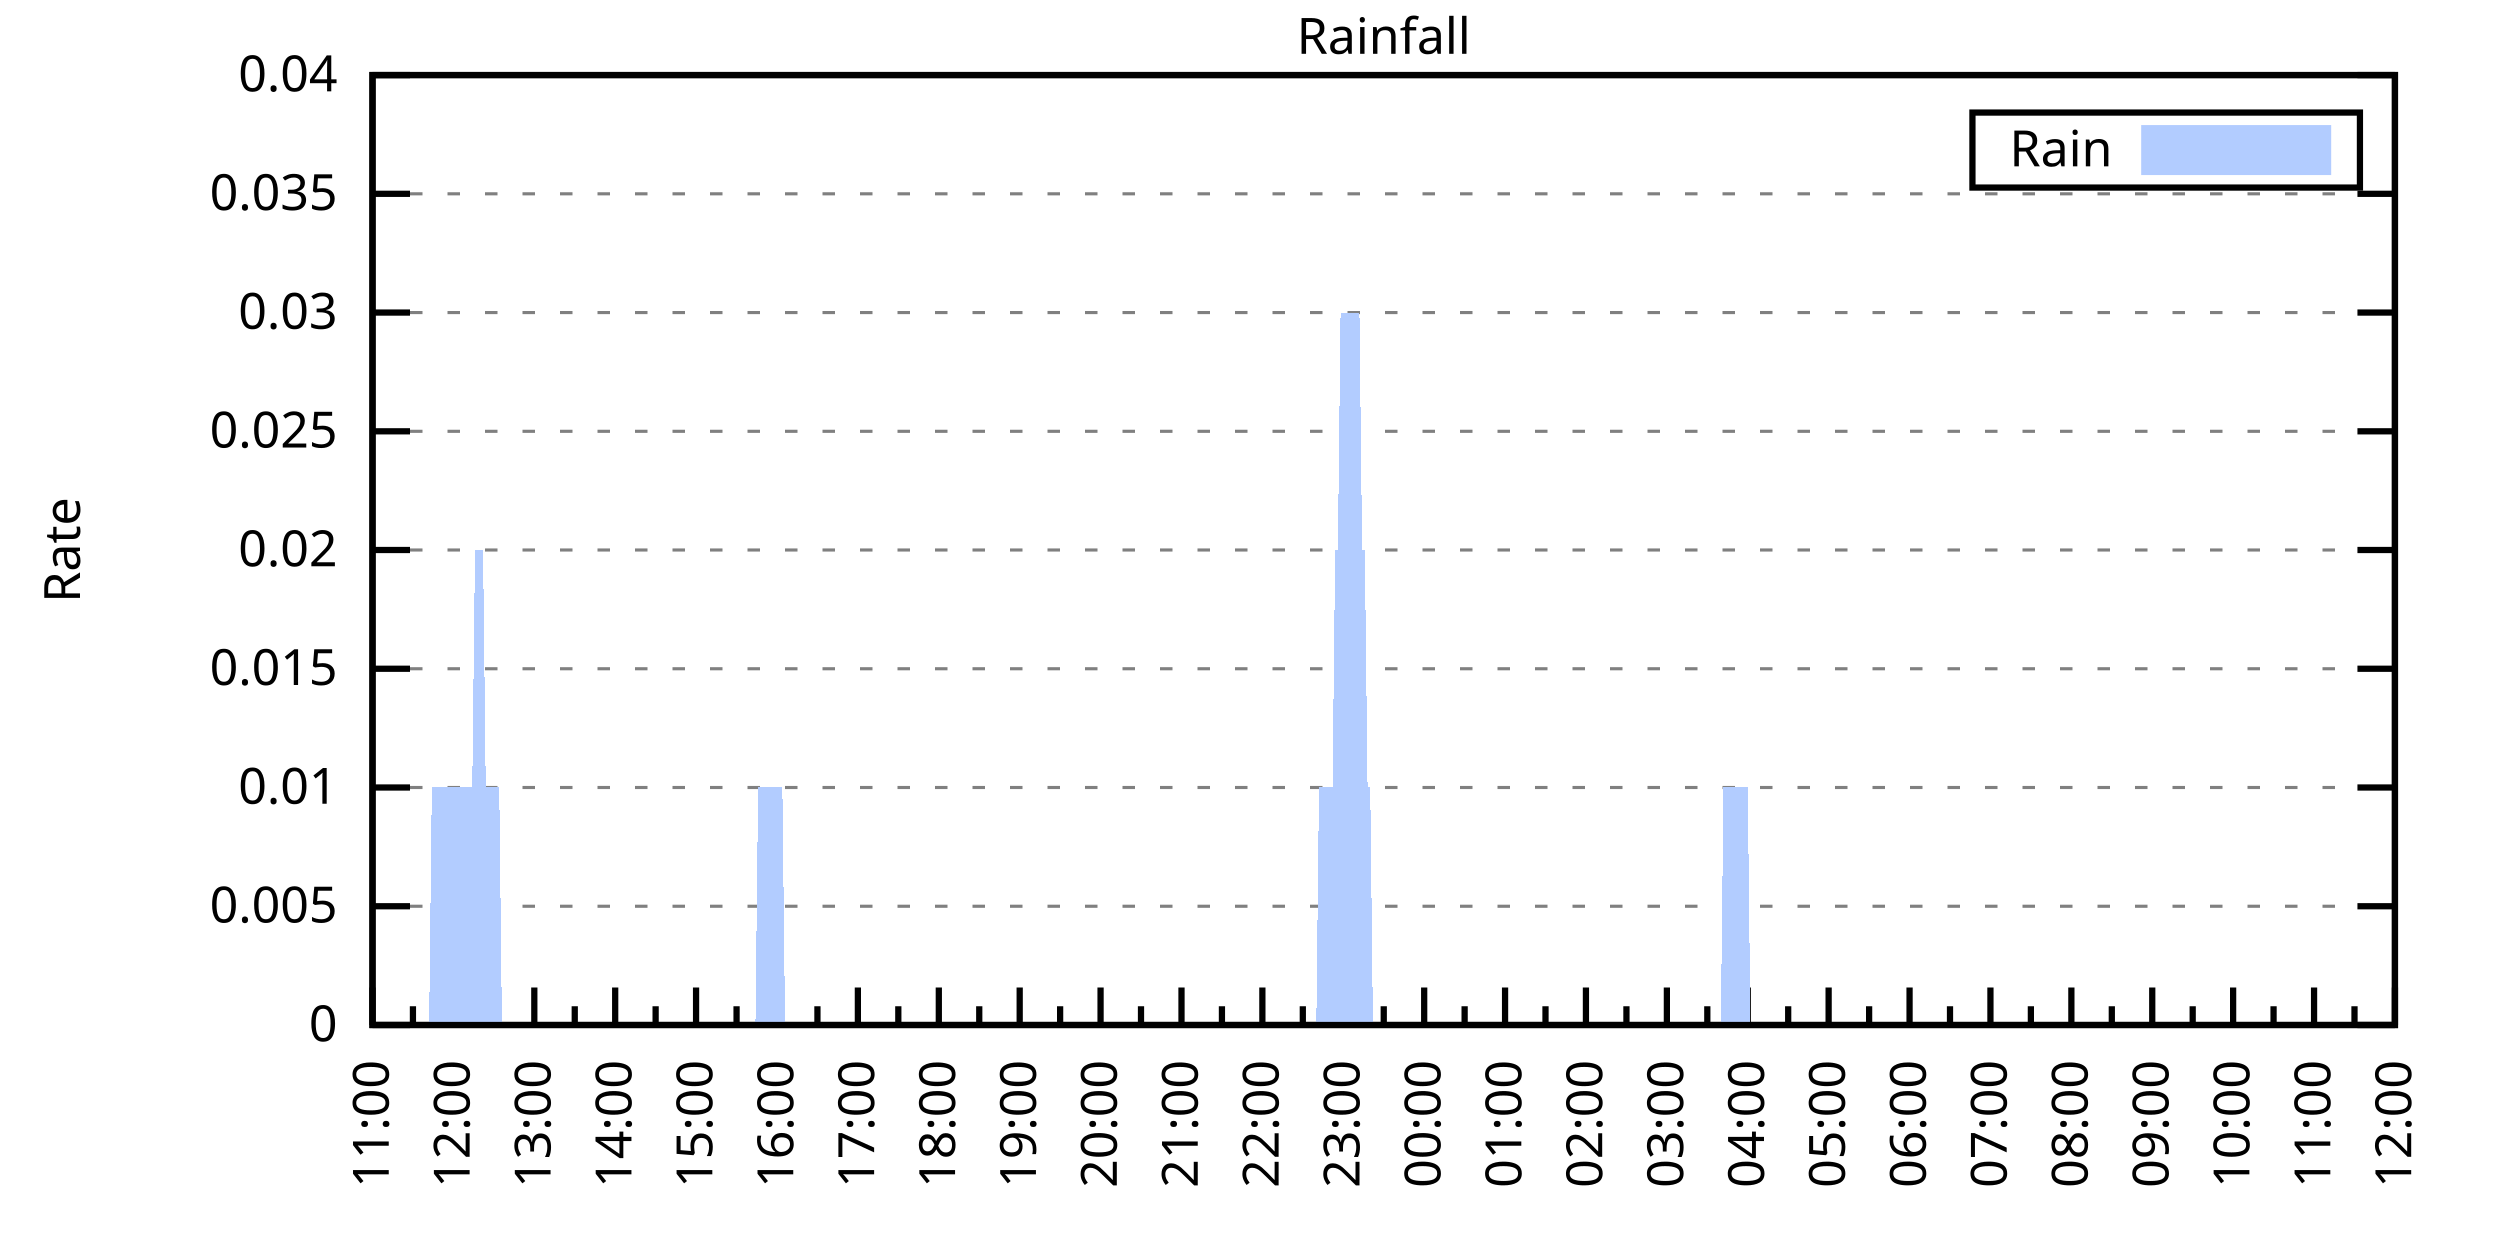
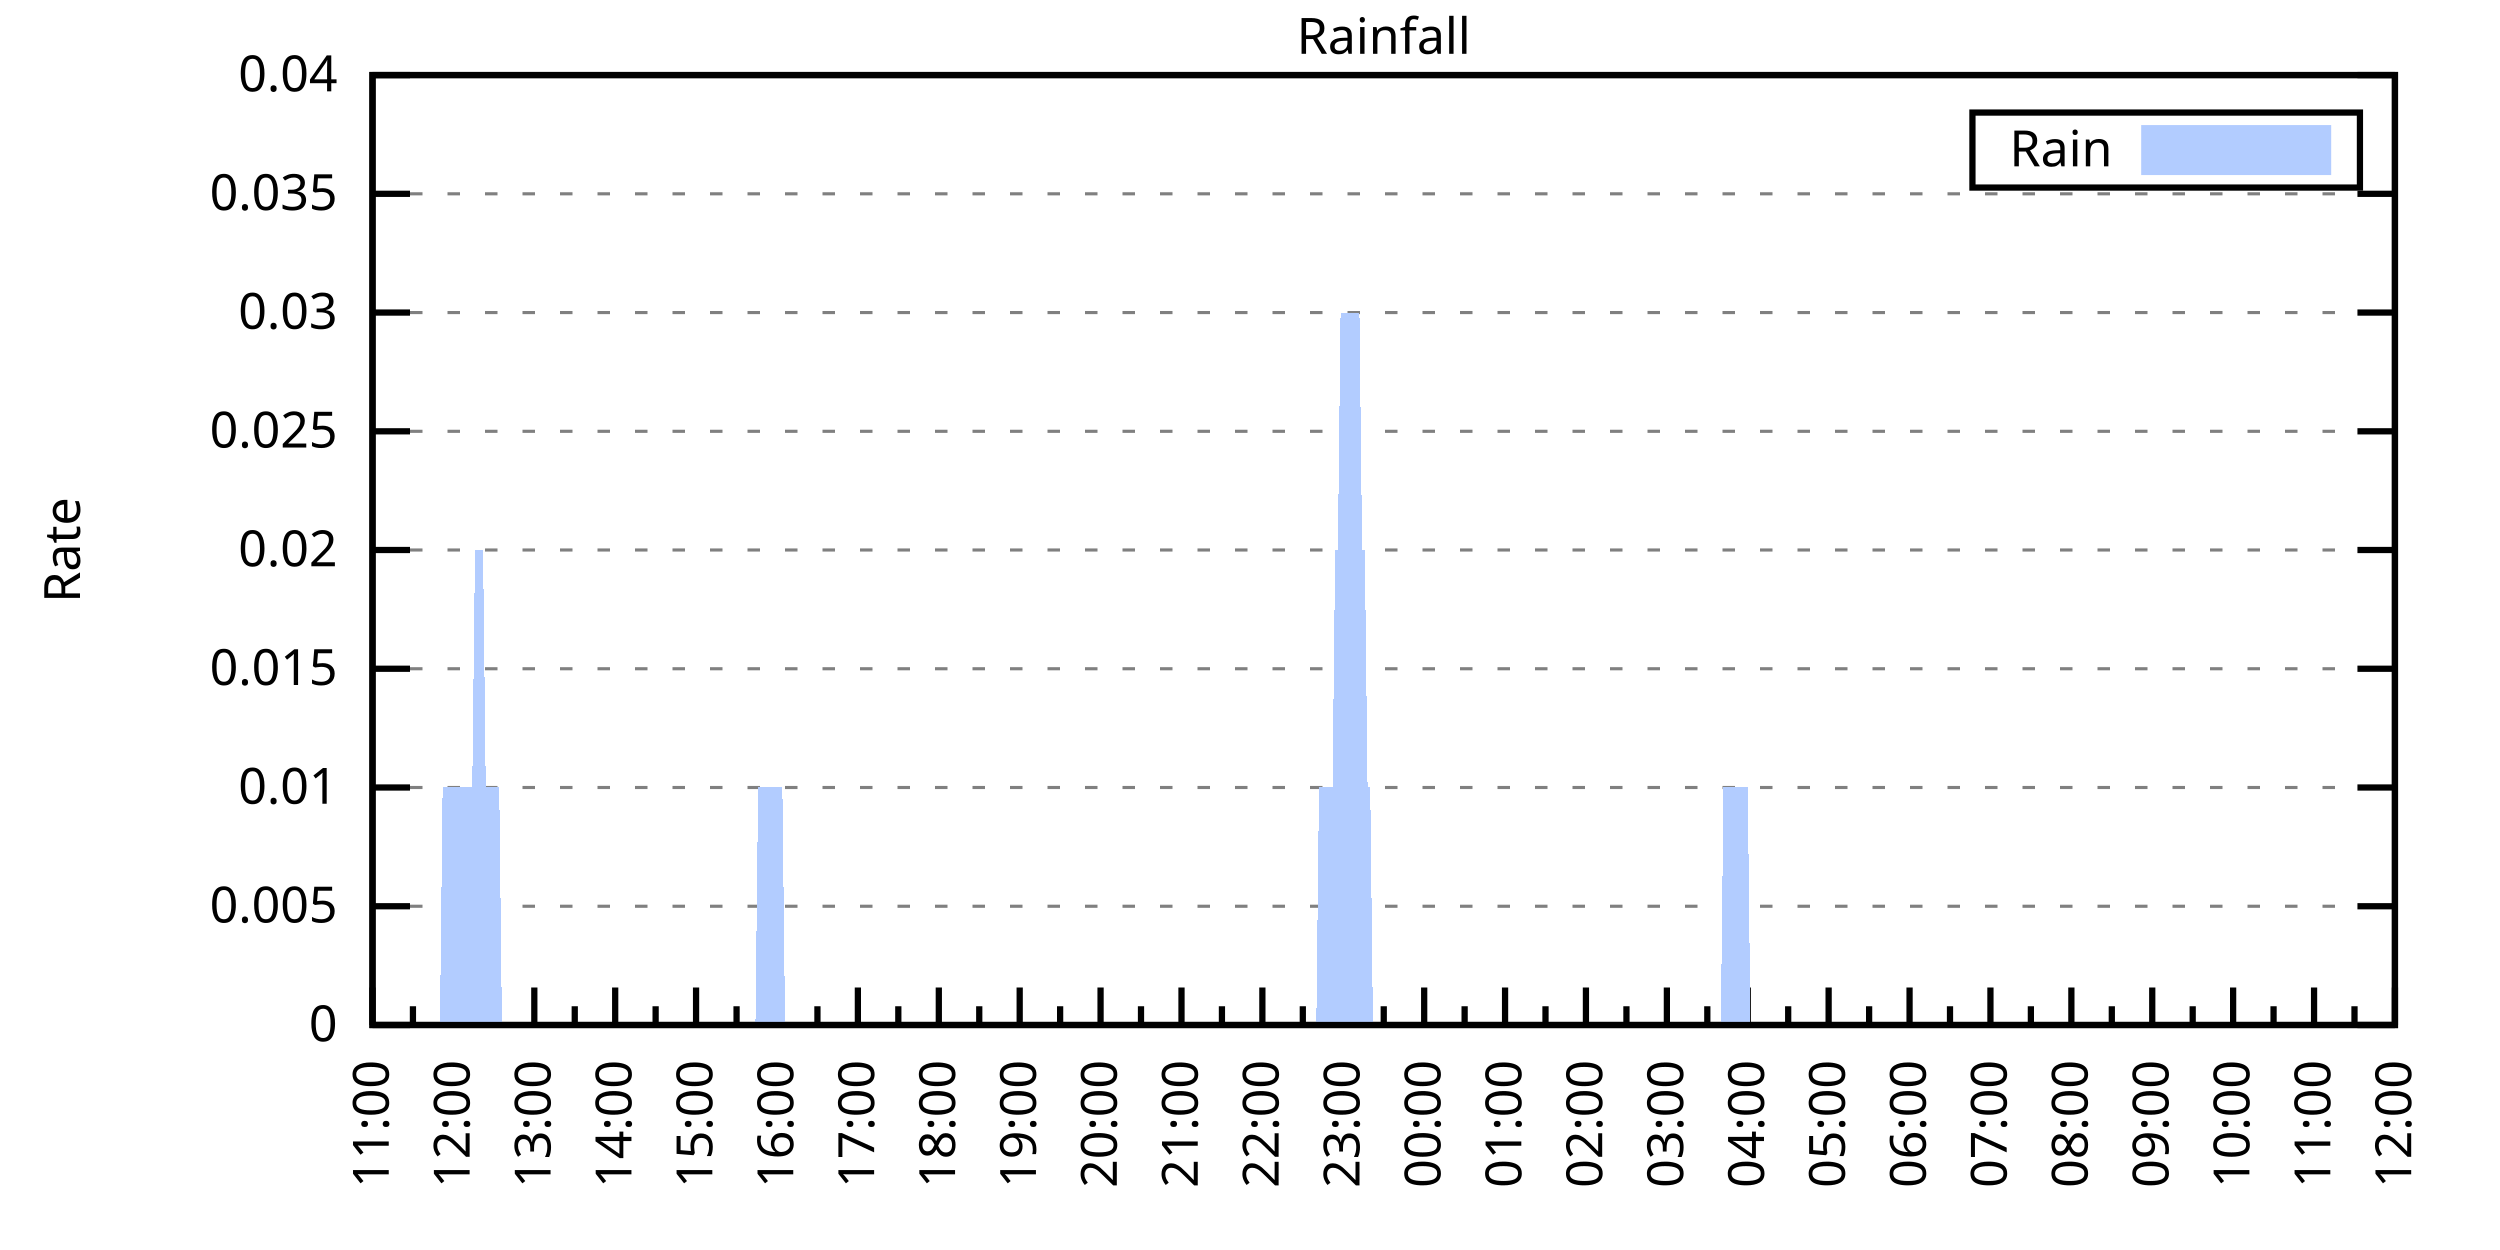
<svg xmlns="http://www.w3.org/2000/svg" xmlns:xlink="http://www.w3.org/1999/xlink" width="400" height="200" viewBox="0 0 400 200">
  <g id="gnuplot_canvas">
    <rect x="0" y="0" width="400" height="200" fill="none" />
    <defs>
      <circle id="gpDot" r="0.5" stroke-width="0.5" stroke="currentColor" />
      <path id="gpPt0" stroke-width="0.333" stroke="currentColor" d="M-1,0 h2 M0,-1 v2" />
      <path id="gpPt1" stroke-width="0.333" stroke="currentColor" d="M-1,-1 L1,1 M1,-1 L-1,1" />
      <path id="gpPt2" stroke-width="0.333" stroke="currentColor" d="M-1,0 L1,0 M0,-1 L0,1 M-1,-1 L1,1 M-1,1 L1,-1" />
      <rect id="gpPt3" stroke-width="0.333" stroke="currentColor" x="-1" y="-1" width="2" height="2" />
      <rect id="gpPt4" stroke-width="0.333" stroke="currentColor" fill="currentColor" x="-1" y="-1" width="2" height="2" />
      <circle id="gpPt5" stroke-width="0.333" stroke="currentColor" cx="0" cy="0" r="1" />
      <use xlink:href="#gpPt5" id="gpPt6" fill="currentColor" stroke="none" />
      <path id="gpPt7" stroke-width="0.333" stroke="currentColor" d="M0,-1.33 L-1.33,0.67 L1.33,0.67 z" />
      <use xlink:href="#gpPt7" id="gpPt8" fill="currentColor" stroke="none" />
      <use xlink:href="#gpPt7" id="gpPt9" stroke="currentColor" transform="rotate(180)" />
      <use xlink:href="#gpPt9" id="gpPt10" fill="currentColor" stroke="none" />
      <use xlink:href="#gpPt3" id="gpPt11" stroke="currentColor" transform="rotate(45)" />
      <use xlink:href="#gpPt11" id="gpPt12" fill="currentColor" stroke="none" />
      <path id="gpPt13" stroke-width="0.333" stroke="currentColor" d="M0,1.330 L1.265,0.411 L0.782,-1.067 L-0.782,-1.076 L-1.265,0.411 z" />
      <use xlink:href="#gpPt13" id="gpPt14" fill="currentColor" stroke="none" />
      <filter id="textbox" filterUnits="objectBoundingBox" x="0" y="0" height="1" width="1">
        <feFlood flood-color="white" flood-opacity="1" result="bgnd" />
        <feComposite in="SourceGraphic" in2="bgnd" operator="atop" />
      </filter>
      <filter id="greybox" filterUnits="objectBoundingBox" x="0" y="0" height="1" width="1">
        <feFlood flood-color="lightgrey" flood-opacity="1" result="grey" />
        <feComposite in="SourceGraphic" in2="grey" operator="atop" />
      </filter>
    </defs>
    <g fill="none" color="white" stroke="currentColor" stroke-width="1.00" stroke-linecap="butt" stroke-linejoin="miter">
</g>
    <g fill="none" color="black" stroke="currentColor" stroke-width="1.00" stroke-linecap="butt" stroke-linejoin="miter">
      <g stroke="none" shape-rendering="crispEdges">
        <polygon fill="rgb(255, 255, 255)" points="59.60,164.00 383.18,164.00 383.18,12.02 59.60,12.02 " />
      </g>
    </g>
    <g fill="none" color="black" stroke="currentColor" stroke-width="1.00" stroke-linecap="butt" stroke-linejoin="miter">
</g>
    <g fill="none" color="black" stroke="black" stroke-width="0.50" stroke-linecap="butt" stroke-linejoin="miter">
</g>
    <g fill="none" color="gray" stroke="currentColor" stroke-width="0.50" stroke-linecap="butt" stroke-linejoin="miter">
      <path stroke="gray" stroke-dasharray="2,4" class="gridline" d="M59.60,164.00 L383.19,164.00  " />
    </g>
    <g fill="none" color="gray" stroke="gray" stroke-width="1.00" stroke-linecap="butt" stroke-linejoin="miter">
</g>
    <g fill="none" color="black" stroke="currentColor" stroke-width="1.00" stroke-linecap="butt" stroke-linejoin="miter">
      <path stroke="black" d="M59.60,164.00 L65.60,164.00 M383.19,164.00 L377.19,164.00  " />
      <g transform="translate(54.00,166.60)" stroke="none" fill="black" font-family="Sans" font-size="8.00" text-anchor="end">
        <text>
          <tspan font-family="Sans"> 0</tspan>
        </text>
      </g>
    </g>
    <g fill="none" color="black" stroke="currentColor" stroke-width="1.00" stroke-linecap="butt" stroke-linejoin="miter">
</g>
    <g fill="none" color="black" stroke="black" stroke-width="0.50" stroke-linecap="butt" stroke-linejoin="miter">
</g>
    <g fill="none" color="gray" stroke="currentColor" stroke-width="0.50" stroke-linecap="butt" stroke-linejoin="miter">
      <path stroke="gray" stroke-dasharray="2,4" class="gridline" d="M59.60,145.00 L383.19,145.00  " />
    </g>
    <g fill="none" color="gray" stroke="gray" stroke-width="1.00" stroke-linecap="butt" stroke-linejoin="miter">
</g>
    <g fill="none" color="black" stroke="currentColor" stroke-width="1.00" stroke-linecap="butt" stroke-linejoin="miter">
      <path stroke="black" d="M59.60,145.00 L65.60,145.00 M383.19,145.00 L377.19,145.00  " />
      <g transform="translate(54.00,147.60)" stroke="none" fill="black" font-family="Sans" font-size="8.00" text-anchor="end">
        <text>
          <tspan font-family="Sans"> 0.005</tspan>
        </text>
      </g>
    </g>
    <g fill="none" color="black" stroke="currentColor" stroke-width="1.00" stroke-linecap="butt" stroke-linejoin="miter">
</g>
    <g fill="none" color="black" stroke="black" stroke-width="0.50" stroke-linecap="butt" stroke-linejoin="miter">
</g>
    <g fill="none" color="gray" stroke="currentColor" stroke-width="0.50" stroke-linecap="butt" stroke-linejoin="miter">
      <path stroke="gray" stroke-dasharray="2,4" class="gridline" d="M59.60,126.00 L383.19,126.00  " />
    </g>
    <g fill="none" color="gray" stroke="gray" stroke-width="1.00" stroke-linecap="butt" stroke-linejoin="miter">
</g>
    <g fill="none" color="black" stroke="currentColor" stroke-width="1.00" stroke-linecap="butt" stroke-linejoin="miter">
      <path stroke="black" d="M59.60,126.00 L65.60,126.00 M383.19,126.00 L377.19,126.00  " />
      <g transform="translate(54.00,128.60)" stroke="none" fill="black" font-family="Sans" font-size="8.00" text-anchor="end">
        <text>
          <tspan font-family="Sans"> 0.01</tspan>
        </text>
      </g>
    </g>
    <g fill="none" color="black" stroke="currentColor" stroke-width="1.00" stroke-linecap="butt" stroke-linejoin="miter">
</g>
    <g fill="none" color="black" stroke="black" stroke-width="0.50" stroke-linecap="butt" stroke-linejoin="miter">
</g>
    <g fill="none" color="gray" stroke="currentColor" stroke-width="0.50" stroke-linecap="butt" stroke-linejoin="miter">
      <path stroke="gray" stroke-dasharray="2,4" class="gridline" d="M59.60,107.00 L383.19,107.00  " />
    </g>
    <g fill="none" color="gray" stroke="gray" stroke-width="1.00" stroke-linecap="butt" stroke-linejoin="miter">
</g>
    <g fill="none" color="black" stroke="currentColor" stroke-width="1.00" stroke-linecap="butt" stroke-linejoin="miter">
      <path stroke="black" d="M59.60,107.00 L65.60,107.00 M383.19,107.00 L377.19,107.00  " />
      <g transform="translate(54.00,109.60)" stroke="none" fill="black" font-family="Sans" font-size="8.00" text-anchor="end">
        <text>
          <tspan font-family="Sans"> 0.015</tspan>
        </text>
      </g>
    </g>
    <g fill="none" color="black" stroke="currentColor" stroke-width="1.00" stroke-linecap="butt" stroke-linejoin="miter">
</g>
    <g fill="none" color="black" stroke="black" stroke-width="0.50" stroke-linecap="butt" stroke-linejoin="miter">
</g>
    <g fill="none" color="gray" stroke="currentColor" stroke-width="0.50" stroke-linecap="butt" stroke-linejoin="miter">
      <path stroke="gray" stroke-dasharray="2,4" class="gridline" d="M59.60,88.00 L383.19,88.00  " />
    </g>
    <g fill="none" color="gray" stroke="gray" stroke-width="1.00" stroke-linecap="butt" stroke-linejoin="miter">
</g>
    <g fill="none" color="black" stroke="currentColor" stroke-width="1.00" stroke-linecap="butt" stroke-linejoin="miter">
      <path stroke="black" d="M59.60,88.00 L65.60,88.00 M383.19,88.00 L377.19,88.00  " />
      <g transform="translate(54.00,90.60)" stroke="none" fill="black" font-family="Sans" font-size="8.00" text-anchor="end">
        <text>
          <tspan font-family="Sans"> 0.02</tspan>
        </text>
      </g>
    </g>
    <g fill="none" color="black" stroke="currentColor" stroke-width="1.00" stroke-linecap="butt" stroke-linejoin="miter">
</g>
    <g fill="none" color="black" stroke="black" stroke-width="0.50" stroke-linecap="butt" stroke-linejoin="miter">
</g>
    <g fill="none" color="gray" stroke="currentColor" stroke-width="0.50" stroke-linecap="butt" stroke-linejoin="miter">
      <path stroke="gray" stroke-dasharray="2,4" class="gridline" d="M59.60,69.01 L383.19,69.01  " />
    </g>
    <g fill="none" color="gray" stroke="gray" stroke-width="1.00" stroke-linecap="butt" stroke-linejoin="miter">
</g>
    <g fill="none" color="black" stroke="currentColor" stroke-width="1.00" stroke-linecap="butt" stroke-linejoin="miter">
      <path stroke="black" d="M59.60,69.01 L65.60,69.01 M383.19,69.01 L377.19,69.01  " />
      <g transform="translate(54.00,71.61)" stroke="none" fill="black" font-family="Sans" font-size="8.00" text-anchor="end">
        <text>
          <tspan font-family="Sans"> 0.025</tspan>
        </text>
      </g>
    </g>
    <g fill="none" color="black" stroke="currentColor" stroke-width="1.00" stroke-linecap="butt" stroke-linejoin="miter">
</g>
    <g fill="none" color="black" stroke="black" stroke-width="0.50" stroke-linecap="butt" stroke-linejoin="miter">
</g>
    <g fill="none" color="gray" stroke="currentColor" stroke-width="0.50" stroke-linecap="butt" stroke-linejoin="miter">
      <path stroke="gray" stroke-dasharray="2,4" class="gridline" d="M59.60,50.01 L383.19,50.01  " />
    </g>
    <g fill="none" color="gray" stroke="gray" stroke-width="1.00" stroke-linecap="butt" stroke-linejoin="miter">
</g>
    <g fill="none" color="black" stroke="currentColor" stroke-width="1.00" stroke-linecap="butt" stroke-linejoin="miter">
      <path stroke="black" d="M59.60,50.01 L65.60,50.01 M383.19,50.01 L377.19,50.01  " />
      <g transform="translate(54.00,52.61)" stroke="none" fill="black" font-family="Sans" font-size="8.00" text-anchor="end">
        <text>
          <tspan font-family="Sans"> 0.03</tspan>
        </text>
      </g>
    </g>
    <g fill="none" color="black" stroke="currentColor" stroke-width="1.00" stroke-linecap="butt" stroke-linejoin="miter">
</g>
    <g fill="none" color="black" stroke="black" stroke-width="0.50" stroke-linecap="butt" stroke-linejoin="miter">
</g>
    <g fill="none" color="gray" stroke="currentColor" stroke-width="0.50" stroke-linecap="butt" stroke-linejoin="miter">
      <path stroke="gray" stroke-dasharray="2,4" class="gridline" d="M59.60,31.01 L383.19,31.01  " />
    </g>
    <g fill="none" color="gray" stroke="gray" stroke-width="1.00" stroke-linecap="butt" stroke-linejoin="miter">
</g>
    <g fill="none" color="black" stroke="currentColor" stroke-width="1.00" stroke-linecap="butt" stroke-linejoin="miter">
      <path stroke="black" d="M59.60,31.01 L65.60,31.01 M383.19,31.01 L377.19,31.01  " />
      <g transform="translate(54.00,33.61)" stroke="none" fill="black" font-family="Sans" font-size="8.00" text-anchor="end">
        <text>
          <tspan font-family="Sans"> 0.035</tspan>
        </text>
      </g>
    </g>
    <g fill="none" color="black" stroke="currentColor" stroke-width="1.00" stroke-linecap="butt" stroke-linejoin="miter">
</g>
    <g fill="none" color="black" stroke="black" stroke-width="0.50" stroke-linecap="butt" stroke-linejoin="miter">
</g>
    <g fill="none" color="gray" stroke="currentColor" stroke-width="0.50" stroke-linecap="butt" stroke-linejoin="miter">
      <path stroke="gray" stroke-dasharray="2,4" class="gridline" d="M59.60,12.01 L383.19,12.01  " />
    </g>
    <g fill="none" color="gray" stroke="gray" stroke-width="1.00" stroke-linecap="butt" stroke-linejoin="miter">
</g>
    <g fill="none" color="black" stroke="currentColor" stroke-width="1.00" stroke-linecap="butt" stroke-linejoin="miter">
      <path stroke="black" d="M59.60,12.01 L65.60,12.01 M383.19,12.01 L377.19,12.01  " />
      <g transform="translate(54.00,14.61)" stroke="none" fill="black" font-family="Sans" font-size="8.00" text-anchor="end">
        <text>
          <tspan font-family="Sans"> 0.04</tspan>
        </text>
      </g>
    </g>
    <g fill="none" color="black" stroke="currentColor" stroke-width="1.00" stroke-linecap="butt" stroke-linejoin="miter">
      <path stroke="black" d="M59.60,164.00 L59.60,158.00  " />
      <g transform="translate(62.20,169.60) rotate(270)" stroke="none" fill="black" font-family="Sans" font-size="8.00" text-anchor="end">
        <text>
          <tspan font-family="Sans">11:00</tspan>
        </text>
      </g>
    </g>
    <g fill="none" color="black" stroke="currentColor" stroke-width="1.00" stroke-linecap="butt" stroke-linejoin="miter">
      <path stroke="black" d="M66.07,164.00 L66.07,161.00 M72.54,164.00 L72.54,158.00  " />
      <g transform="translate(75.14,169.60) rotate(270)" stroke="none" fill="black" font-family="Sans" font-size="8.00" text-anchor="end">
        <text>
          <tspan font-family="Sans">12:00</tspan>
        </text>
      </g>
    </g>
    <g fill="none" color="black" stroke="currentColor" stroke-width="1.00" stroke-linecap="butt" stroke-linejoin="miter">
      <path stroke="black" d="M79.02,164.00 L79.02,161.00 M85.49,164.00 L85.49,158.00  " />
      <g transform="translate(88.09,169.60) rotate(270)" stroke="none" fill="black" font-family="Sans" font-size="8.00" text-anchor="end">
        <text>
          <tspan font-family="Sans">13:00</tspan>
        </text>
      </g>
    </g>
    <g fill="none" color="black" stroke="currentColor" stroke-width="1.00" stroke-linecap="butt" stroke-linejoin="miter">
      <path stroke="black" d="M91.96,164.00 L91.96,161.00 M98.43,164.00 L98.43,158.00  " />
      <g transform="translate(101.03,169.60) rotate(270)" stroke="none" fill="black" font-family="Sans" font-size="8.00" text-anchor="end">
        <text>
          <tspan font-family="Sans">14:00</tspan>
        </text>
      </g>
    </g>
    <g fill="none" color="black" stroke="currentColor" stroke-width="1.00" stroke-linecap="butt" stroke-linejoin="miter">
      <path stroke="black" d="M104.90,164.00 L104.90,161.00 M111.37,164.00 L111.37,158.00  " />
      <g transform="translate(113.97,169.60) rotate(270)" stroke="none" fill="black" font-family="Sans" font-size="8.00" text-anchor="end">
        <text>
          <tspan font-family="Sans">15:00</tspan>
        </text>
      </g>
    </g>
    <g fill="none" color="black" stroke="currentColor" stroke-width="1.00" stroke-linecap="butt" stroke-linejoin="miter">
      <path stroke="black" d="M117.85,164.00 L117.85,161.00 M124.32,164.00 L124.32,158.00  " />
      <g transform="translate(126.92,169.60) rotate(270)" stroke="none" fill="black" font-family="Sans" font-size="8.00" text-anchor="end">
        <text>
          <tspan font-family="Sans">16:00</tspan>
        </text>
      </g>
    </g>
    <g fill="none" color="black" stroke="currentColor" stroke-width="1.00" stroke-linecap="butt" stroke-linejoin="miter">
      <path stroke="black" d="M130.79,164.00 L130.79,161.00 M137.26,164.00 L137.26,158.00  " />
      <g transform="translate(139.86,169.60) rotate(270)" stroke="none" fill="black" font-family="Sans" font-size="8.00" text-anchor="end">
        <text>
          <tspan font-family="Sans">17:00</tspan>
        </text>
      </g>
    </g>
    <g fill="none" color="black" stroke="currentColor" stroke-width="1.00" stroke-linecap="butt" stroke-linejoin="miter">
      <path stroke="black" d="M143.73,164.00 L143.73,161.00 M150.21,164.00 L150.21,158.00  " />
      <g transform="translate(152.81,169.60) rotate(270)" stroke="none" fill="black" font-family="Sans" font-size="8.00" text-anchor="end">
        <text>
          <tspan font-family="Sans">18:00</tspan>
        </text>
      </g>
    </g>
    <g fill="none" color="black" stroke="currentColor" stroke-width="1.00" stroke-linecap="butt" stroke-linejoin="miter">
      <path stroke="black" d="M156.68,164.00 L156.68,161.00 M163.15,164.00 L163.15,158.00  " />
      <g transform="translate(165.75,169.60) rotate(270)" stroke="none" fill="black" font-family="Sans" font-size="8.00" text-anchor="end">
        <text>
          <tspan font-family="Sans">19:00</tspan>
        </text>
      </g>
    </g>
    <g fill="none" color="black" stroke="currentColor" stroke-width="1.00" stroke-linecap="butt" stroke-linejoin="miter">
      <path stroke="black" d="M169.62,164.00 L169.62,161.00 M176.09,164.00 L176.09,158.00  " />
      <g transform="translate(178.69,169.60) rotate(270)" stroke="none" fill="black" font-family="Sans" font-size="8.00" text-anchor="end">
        <text>
          <tspan font-family="Sans">20:00</tspan>
        </text>
      </g>
    </g>
    <g fill="none" color="black" stroke="currentColor" stroke-width="1.00" stroke-linecap="butt" stroke-linejoin="miter">
      <path stroke="black" d="M182.56,164.00 L182.56,161.00 M189.04,164.00 L189.04,158.00  " />
      <g transform="translate(191.64,169.60) rotate(270)" stroke="none" fill="black" font-family="Sans" font-size="8.00" text-anchor="end">
        <text>
          <tspan font-family="Sans">21:00</tspan>
        </text>
      </g>
    </g>
    <g fill="none" color="black" stroke="currentColor" stroke-width="1.00" stroke-linecap="butt" stroke-linejoin="miter">
      <path stroke="black" d="M195.51,164.00 L195.51,161.00 M201.98,164.00 L201.98,158.00  " />
      <g transform="translate(204.58,169.60) rotate(270)" stroke="none" fill="black" font-family="Sans" font-size="8.00" text-anchor="end">
        <text>
          <tspan font-family="Sans">22:00</tspan>
        </text>
      </g>
    </g>
    <g fill="none" color="black" stroke="currentColor" stroke-width="1.00" stroke-linecap="butt" stroke-linejoin="miter">
      <path stroke="black" d="M208.45,164.00 L208.45,161.00 M214.92,164.00 L214.92,158.00  " />
      <g transform="translate(217.52,169.60) rotate(270)" stroke="none" fill="black" font-family="Sans" font-size="8.00" text-anchor="end">
        <text>
          <tspan font-family="Sans">23:00</tspan>
        </text>
      </g>
    </g>
    <g fill="none" color="black" stroke="currentColor" stroke-width="1.00" stroke-linecap="butt" stroke-linejoin="miter">
      <path stroke="black" d="M221.40,164.00 L221.40,161.00 M227.87,164.00 L227.87,158.00  " />
      <g transform="translate(230.47,169.60) rotate(270)" stroke="none" fill="black" font-family="Sans" font-size="8.00" text-anchor="end">
        <text>
          <tspan font-family="Sans">00:00</tspan>
        </text>
      </g>
    </g>
    <g fill="none" color="black" stroke="currentColor" stroke-width="1.00" stroke-linecap="butt" stroke-linejoin="miter">
      <path stroke="black" d="M234.34,164.00 L234.34,161.00 M240.81,164.00 L240.81,158.00  " />
      <g transform="translate(243.41,169.60) rotate(270)" stroke="none" fill="black" font-family="Sans" font-size="8.00" text-anchor="end">
        <text>
          <tspan font-family="Sans">01:00</tspan>
        </text>
      </g>
    </g>
    <g fill="none" color="black" stroke="currentColor" stroke-width="1.00" stroke-linecap="butt" stroke-linejoin="miter">
      <path stroke="black" d="M247.28,164.00 L247.28,161.00 M253.75,164.00 L253.75,158.00  " />
      <g transform="translate(256.35,169.60) rotate(270)" stroke="none" fill="black" font-family="Sans" font-size="8.00" text-anchor="end">
        <text>
          <tspan font-family="Sans">02:00</tspan>
        </text>
      </g>
    </g>
    <g fill="none" color="black" stroke="currentColor" stroke-width="1.00" stroke-linecap="butt" stroke-linejoin="miter">
      <path stroke="black" d="M260.23,164.00 L260.23,161.00 M266.70,164.00 L266.70,158.00  " />
      <g transform="translate(269.30,169.60) rotate(270)" stroke="none" fill="black" font-family="Sans" font-size="8.00" text-anchor="end">
        <text>
          <tspan font-family="Sans">03:00</tspan>
        </text>
      </g>
    </g>
    <g fill="none" color="black" stroke="currentColor" stroke-width="1.00" stroke-linecap="butt" stroke-linejoin="miter">
      <path stroke="black" d="M273.17,164.00 L273.17,161.00 M279.64,164.00 L279.64,158.00  " />
      <g transform="translate(282.24,169.60) rotate(270)" stroke="none" fill="black" font-family="Sans" font-size="8.00" text-anchor="end">
        <text>
          <tspan font-family="Sans">04:00</tspan>
        </text>
      </g>
    </g>
    <g fill="none" color="black" stroke="currentColor" stroke-width="1.00" stroke-linecap="butt" stroke-linejoin="miter">
      <path stroke="black" d="M286.11,164.00 L286.11,161.00 M292.58,164.00 L292.58,158.00  " />
      <g transform="translate(295.18,169.60) rotate(270)" stroke="none" fill="black" font-family="Sans" font-size="8.00" text-anchor="end">
        <text>
          <tspan font-family="Sans">05:00</tspan>
        </text>
      </g>
    </g>
    <g fill="none" color="black" stroke="currentColor" stroke-width="1.00" stroke-linecap="butt" stroke-linejoin="miter">
      <path stroke="black" d="M299.06,164.00 L299.06,161.00 M305.53,164.00 L305.53,158.00  " />
      <g transform="translate(308.13,169.60) rotate(270)" stroke="none" fill="black" font-family="Sans" font-size="8.00" text-anchor="end">
        <text>
          <tspan font-family="Sans">06:00</tspan>
        </text>
      </g>
    </g>
    <g fill="none" color="black" stroke="currentColor" stroke-width="1.00" stroke-linecap="butt" stroke-linejoin="miter">
      <path stroke="black" d="M312.00,164.00 L312.00,161.00 M318.47,164.00 L318.47,158.00  " />
      <g transform="translate(321.07,169.60) rotate(270)" stroke="none" fill="black" font-family="Sans" font-size="8.00" text-anchor="end">
        <text>
          <tspan font-family="Sans">07:00</tspan>
        </text>
      </g>
    </g>
    <g fill="none" color="black" stroke="currentColor" stroke-width="1.00" stroke-linecap="butt" stroke-linejoin="miter">
      <path stroke="black" d="M324.94,164.00 L324.94,161.00 M331.42,164.00 L331.42,158.00  " />
      <g transform="translate(334.02,169.60) rotate(270)" stroke="none" fill="black" font-family="Sans" font-size="8.00" text-anchor="end">
        <text>
          <tspan font-family="Sans">08:00</tspan>
        </text>
      </g>
    </g>
    <g fill="none" color="black" stroke="currentColor" stroke-width="1.00" stroke-linecap="butt" stroke-linejoin="miter">
      <path stroke="black" d="M337.89,164.00 L337.89,161.00 M344.36,164.00 L344.36,158.00  " />
      <g transform="translate(346.96,169.60) rotate(270)" stroke="none" fill="black" font-family="Sans" font-size="8.00" text-anchor="end">
        <text>
          <tspan font-family="Sans">09:00</tspan>
        </text>
      </g>
    </g>
    <g fill="none" color="black" stroke="currentColor" stroke-width="1.00" stroke-linecap="butt" stroke-linejoin="miter">
      <path stroke="black" d="M350.83,164.00 L350.83,161.00 M357.30,164.00 L357.30,158.00  " />
      <g transform="translate(359.90,169.60) rotate(270)" stroke="none" fill="black" font-family="Sans" font-size="8.00" text-anchor="end">
        <text>
          <tspan font-family="Sans">10:00</tspan>
        </text>
      </g>
    </g>
    <g fill="none" color="black" stroke="currentColor" stroke-width="1.00" stroke-linecap="butt" stroke-linejoin="miter">
      <path stroke="black" d="M363.77,164.00 L363.77,161.00 M370.25,164.00 L370.25,158.00  " />
      <g transform="translate(372.85,169.60) rotate(270)" stroke="none" fill="black" font-family="Sans" font-size="8.00" text-anchor="end">
        <text>
          <tspan font-family="Sans">11:00</tspan>
        </text>
      </g>
    </g>
    <g fill="none" color="black" stroke="currentColor" stroke-width="1.00" stroke-linecap="butt" stroke-linejoin="miter">
      <path stroke="black" d="M376.72,164.00 L376.72,161.00 M383.19,164.00 L383.19,158.00  " />
      <g transform="translate(385.79,169.60) rotate(270)" stroke="none" fill="black" font-family="Sans" font-size="8.00" text-anchor="end">
        <text>
          <tspan font-family="Sans">12:00</tspan>
        </text>
      </g>
    </g>
    <g fill="none" color="black" stroke="currentColor" stroke-width="1.00" stroke-linecap="butt" stroke-linejoin="miter">
</g>
    <g fill="none" color="black" stroke="currentColor" stroke-width="1.00" stroke-linecap="butt" stroke-linejoin="miter">
      <path stroke="black" d="M59.60,12.01 L59.60,164.00 L383.19,164.00 L383.19,12.01 L59.60,12.01 Z  " />
    </g>
    <g fill="none" color="black" stroke="currentColor" stroke-width="1.00" stroke-linecap="butt" stroke-linejoin="miter">
      <g transform="translate(12.80,88.01) rotate(270)" stroke="none" fill="black" font-family="Sans" font-size="8.00" text-anchor="middle">
        <text>
          <tspan font-family="Sans">Rate</tspan>
        </text>
      </g>
    </g>
    <g fill="none" color="black" stroke="currentColor" stroke-width="1.00" stroke-linecap="butt" stroke-linejoin="miter">
</g>
    <g fill="none" color="black" stroke="currentColor" stroke-width="1.00" stroke-linecap="butt" stroke-linejoin="miter">
      <path stroke="black" d="M315.59,30.01 L315.59,18.01 L377.59,18.01 L377.59,30.01 L315.59,30.01 Z  " />
    </g>
    <g id="Rainfall_plot_1">
      <g fill="none" color="white" stroke="black" stroke-width="2.00" stroke-linecap="butt" stroke-linejoin="miter">
</g>
      <g fill="none" color="black" stroke="currentColor" stroke-width="2.00" stroke-linecap="butt" stroke-linejoin="miter">
        <g transform="translate(337.99,26.61)" stroke="none" fill="black" font-family="Sans" font-size="8.00" text-anchor="end">
          <text>
            <tspan font-family="Sans">Rain</tspan>
          </text>
        </g>
      </g>
      <g fill="none" color="black" stroke="currentColor" stroke-width="2.00" stroke-linecap="butt" stroke-linejoin="miter">
        <g stroke="none" shape-rendering="crispEdges">
          <polygon fill="rgb(178, 204, 255)" points="343.59,27.01 371.99,27.01 371.99,21.01 343.59,21.01 " />
        </g>
        <path stroke="rgb(178, 204, 255)" d="M343.59,27.01 L371.99,27.01 L371.99,21.01 L343.59,21.01 L343.59,27.01 Z  " />
      </g>
      <g fill="none" color="black" stroke="currentColor" stroke-width="2.00" stroke-linecap="butt" stroke-linejoin="miter">
        <g stroke="none" shape-rendering="crispEdges">
-           <polygon fill="rgb(178, 204, 255)" points="64.35,164.00 64.78,164.00 65.21,164.00 65.64,164.00 66.07,164.00 66.50,164.00 66.93,164.00 67.37,164.00 67.80,164.00 68.23,164.00 68.66,164.00 69.09,126.00 69.52,126.00 69.95,126.00 70.39,126.00 70.82,126.00 71.25,126.00 71.68,126.00 72.11,126.00 72.54,126.00 72.98,126.00 73.41,126.00 73.84,126.00 74.27,126.00 74.70,126.00 75.13,126.00 75.56,126.00 76.00,88.00 76.43,88.00 76.86,88.00 77.29,88.00 77.72,126.00 78.15,126.00 78.58,126.00 79.02,126.00 79.45,126.00 79.88,126.00 80.31,164.00 80.74,164.00 81.17,164.00 81.60,164.00 82.04,164.00 82.47,164.00 82.90,164.00 83.33,164.00 83.76,164.00 84.19,164.00 84.62,164.00 85.06,164.00 85.49,164.00 85.92,164.00 86.35,164.00 86.78,164.00 87.21,164.00 87.64,164.00 88.08,164.00 88.51,164.00 88.94,164.00 89.37,164.00 89.80,164.00 90.23,164.00 90.66,164.00 91.10,164.00 91.53,164.00 91.96,164.00 92.39,164.00 92.82,164.00 93.25,164.00 93.68,164.00 94.12,164.00 94.55,164.00 94.98,164.00 95.41,164.00 95.84,164.00 96.27,164.00 96.70,164.00 97.14,164.00 97.57,164.00 98.00,164.00 98.43,164.00 98.86,164.00 99.29,164.00 99.73,164.00 100.16,164.00 100.59,164.00 101.02,164.00 101.45,164.00 101.88,164.00 102.31,164.00 102.75,164.00 103.18,164.00 103.61,164.00 104.04,164.00 104.47,164.00 104.90,164.00 105.33,164.00 105.77,164.00 106.20,164.00 106.63,164.00 107.06,164.00 107.49,164.00 107.92,164.00 108.35,164.00 108.79,164.00 109.22,164.00 109.65,164.00 110.08,164.00 110.51,164.00 110.94,164.00 111.37,164.00 111.81,164.00 112.24,164.00 112.67,164.00 113.10,164.00 113.53,164.00 113.96,164.00 114.39,164.00 114.83,164.00 115.26,164.00 115.69,164.00 116.12,164.00 116.55,164.00 116.98,164.00 117.41,164.00 117.85,164.00 118.28,164.00 118.71,164.00 119.14,164.00 119.57,164.00 120.00,164.00 120.43,164.00 120.87,164.00 121.30,126.00 121.73,126.00 122.16,126.00 122.59,126.00 123.02,126.00 123.46,126.00 123.89,126.00 124.32,126.00 124.75,126.00 125.18,126.00 125.61,164.00 126.04,164.00 126.48,164.00 126.91,164.00 127.34,164.00 127.77,164.00 128.20,164.00 128.63,164.00 129.06,164.00 129.50,164.00 129.93,164.00 130.36,164.00 130.79,164.00 131.22,164.00 131.65,164.00 132.08,164.00 132.52,164.00 132.95,164.00 133.38,164.00 133.81,164.00 134.24,164.00 134.67,164.00 135.10,164.00 135.54,164.00 135.97,164.00 136.40,164.00 136.83,164.00 137.26,164.00 137.69,164.00 138.12,164.00 138.56,164.00 138.99,164.00 139.42,164.00 139.85,164.00 140.28,164.00 140.71,164.00 141.14,164.00 141.58,164.00 142.01,164.00 142.44,164.00 142.87,164.00 143.30,164.00 143.73,164.00 144.16,164.00 144.60,164.00 145.03,164.00 145.46,164.00 145.89,164.00 146.32,164.00 146.75,164.00 147.19,164.00 147.62,164.00 148.05,164.00 148.48,164.00 148.91,164.00 149.34,164.00 149.77,164.00 150.21,164.00 150.64,164.00 151.07,164.00 151.50,164.00 151.93,164.00 152.36,164.00 152.79,164.00 153.23,164.00 153.66,164.00 154.09,164.00 154.52,164.00 154.95,164.00 155.38,164.00 155.81,164.00 156.25,164.00 156.68,164.00 157.11,164.00 157.54,164.00 157.97,164.00 158.40,164.00 158.83,164.00 159.27,164.00 159.70,164.00 160.13,164.00 160.56,164.00 160.99,164.00 161.42,164.00 161.85,164.00 162.29,164.00 162.72,164.00 163.15,164.00 163.58,164.00 164.01,164.00 164.44,164.00 164.87,164.00 165.31,164.00 165.74,164.00 166.17,164.00 166.60,164.00 167.03,164.00 167.46,164.00 167.89,164.00 168.33,164.00 168.76,164.00 169.19,164.00 169.62,164.00 170.05,164.00 170.48,164.00 170.91,164.00 171.35,164.00 171.78,164.00 172.21,164.00 172.64,164.00 173.07,164.00 173.50,164.00 173.94,164.00 174.37,164.00 174.80,164.00 175.23,164.00 175.66,164.00 176.09,164.00 176.52,164.00 176.96,164.00 177.39,164.00 177.82,164.00 178.25,164.00 178.68,164.00 179.11,164.00 179.54,164.00 179.98,164.00 180.41,164.00 180.84,164.00 181.27,164.00 181.70,164.00 182.13,164.00 182.56,164.00 183.00,164.00 183.43,164.00 183.86,164.00 184.29,164.00 184.72,164.00 185.15,164.00 185.58,164.00 186.02,164.00 186.45,164.00 186.88,164.00 187.31,164.00 187.74,164.00 188.17,164.00 188.60,164.00 189.04,164.00 189.47,164.00 189.90,164.00 190.33,164.00 190.76,164.00 191.19,164.00 191.62,164.00 192.06,164.00 192.49,164.00 192.92,164.00 193.35,164.00 193.78,164.00 194.21,164.00 194.64,164.00 195.08,164.00 195.51,164.00 195.94,164.00 196.37,164.00 196.80,164.00 197.23,164.00 197.67,164.00 198.10,164.00 198.53,164.00 198.96,164.00 199.39,164.00 199.82,164.00 200.25,164.00 200.69,164.00 201.12,164.00 201.55,164.00 201.98,164.00 202.41,164.00 202.84,164.00 203.27,164.00 203.71,164.00 204.14,164.00 204.57,164.00 205.00,164.00 205.43,164.00 205.86,164.00 206.29,164.00 206.73,164.00 207.16,164.00 207.59,164.00 208.02,164.00 208.45,164.00 208.88,164.00 209.31,164.00 209.75,164.00 210.18,164.00 210.61,164.00 211.04,126.00 211.47,126.00 211.90,126.00 212.33,126.00 212.77,126.00 213.20,126.00 213.63,88.00 214.06,88.00 214.49,50.01 214.92,50.01 215.35,50.01 215.79,50.01 216.22,50.01 216.65,50.01 217.08,50.01 217.51,50.01 217.94,88.00 218.37,88.00 218.81,126.00 219.24,126.00 219.67,164.00 220.10,164.00 220.53,164.00 220.96,164.00 221.40,164.00 221.83,164.00 222.26,164.00 222.69,164.00 223.12,164.00 223.55,164.00 223.98,164.00 224.42,164.00 224.85,164.00 225.28,164.00 225.71,164.00 226.14,164.00 226.57,164.00 227.00,164.00 227.44,164.00 227.87,164.00 228.30,164.00 228.73,164.00 229.16,164.00 229.59,164.00 230.02,164.00 230.46,164.00 230.89,164.00 231.32,164.00 231.75,164.00 232.18,164.00 232.61,164.00 233.04,164.00 233.48,164.00 233.91,164.00 234.34,164.00 234.77,164.00 235.20,164.00 235.63,164.00 236.06,164.00 236.50,164.00 236.93,164.00 237.36,164.00 237.79,164.00 238.22,164.00 238.65,164.00 239.08,164.00 239.52,164.00 239.95,164.00 240.38,164.00 240.81,164.00 241.24,164.00 241.67,164.00 242.10,164.00 242.54,164.00 242.97,164.00 243.40,164.00 243.83,164.00 244.26,164.00 244.69,164.00 245.12,164.00 245.56,164.00 245.99,164.00 246.42,164.00 246.85,164.00 247.28,164.00 247.71,164.00 248.15,164.00 248.58,164.00 249.01,164.00 249.44,164.00 249.87,164.00 250.30,164.00 250.73,164.00 251.17,164.00 251.60,164.00 252.03,164.00 252.46,164.00 252.89,164.00 253.32,164.00 253.75,164.00 254.19,164.00 254.62,164.00 255.05,164.00 255.48,164.00 255.91,164.00 256.34,164.00 256.77,164.00 257.21,164.00 257.64,164.00 258.07,164.00 258.50,164.00 258.93,164.00 259.36,164.00 259.79,164.00 260.23,164.00 260.66,164.00 261.09,164.00 261.52,164.00 261.95,164.00 262.38,164.00 262.81,164.00 263.25,164.00 263.68,164.00 264.11,164.00 264.54,164.00 264.97,164.00 265.40,164.00 265.83,164.00 266.27,164.00 266.70,164.00 267.13,164.00 267.56,164.00 267.99,164.00 268.42,164.00 268.85,164.00 269.29,164.00 269.72,164.00 270.15,164.00 270.58,164.00 271.01,164.00 271.44,164.00 271.88,164.00 272.31,164.00 272.74,164.00 273.17,164.00 273.60,164.00 274.03,164.00 274.46,164.00 274.90,164.00 275.33,164.00 275.76,126.00 276.19,126.00 276.62,126.00 277.05,126.00 277.48,126.00 277.92,126.00 278.35,126.00 278.78,126.00 279.21,126.00 279.64,126.00 280.07,164.00 280.50,164.00 280.94,164.00 281.37,164.00 281.80,164.00 282.23,164.00 282.66,164.00 283.09,164.00 283.52,164.00 283.96,164.00 284.39,164.00 284.82,164.00 285.25,164.00 285.68,164.00 286.11,164.00 286.54,164.00 286.98,164.00 287.41,164.00 287.84,164.00 288.27,164.00 288.70,164.00 289.13,164.00 289.56,164.00 290.00,164.00 290.43,164.00 290.86,164.00 291.29,164.00 291.72,164.00 292.15,164.00 292.58,164.00 293.02,164.00 293.45,164.00 293.88,164.00 294.31,164.00 294.74,164.00 295.17,164.00 295.60,164.00 296.04,164.00 296.47,164.00 296.90,164.00 297.33,164.00 297.76,164.00 298.19,164.00 298.63,164.00 299.06,164.00 299.49,164.00 299.92,164.00 300.35,164.00 300.78,164.00 301.21,164.00 301.65,164.00 302.08,164.00 302.51,164.00 302.94,164.00 303.37,164.00 303.80,164.00 304.23,164.00 304.67,164.00 305.10,164.00 305.53,164.00 305.96,164.00 306.39,164.00 306.82,164.00 307.25,164.00 307.69,164.00 308.12,164.00 308.55,164.00 308.98,164.00 309.41,164.00 309.84,164.00 310.27,164.00 310.71,164.00 311.14,164.00 311.57,164.00 312.00,164.00 312.43,164.00 312.86,164.00 313.29,164.00 313.73,164.00 314.16,164.00 314.59,164.00 315.02,164.00 315.45,164.00 315.88,164.00 316.31,164.00 316.75,164.00 317.18,164.00 317.61,164.00 318.04,164.00 318.47,164.00 318.90,164.00 319.33,164.00 319.77,164.00 320.20,164.00 320.63,164.00 321.06,164.00 321.49,164.00 321.92,164.00 322.36,164.00 322.79,164.00 323.22,164.00 323.65,164.00 324.08,164.00 324.51,164.00 324.94,164.00 325.38,164.00 325.81,164.00 326.24,164.00 326.67,164.00 327.10,164.00 327.53,164.00 327.96,164.00 328.40,164.00 328.83,164.00 329.26,164.00 329.69,164.00 330.12,164.00 330.55,164.00 330.98,164.00 331.42,164.00 331.85,164.00 332.28,164.00 332.71,164.00 333.14,164.00 333.57,164.00 334.00,164.00 334.44,164.00 334.87,164.00 335.30,164.00 335.73,164.00 336.16,164.00 336.59,164.00 337.02,164.00 337.46,164.00 337.89,164.00 338.32,164.00 338.75,164.00 339.18,164.00 339.61,164.00 340.04,164.00 340.48,164.00 340.91,164.00 341.34,164.00 341.77,164.00 342.20,164.00 342.63,164.00 343.06,164.00 343.50,164.00 343.93,164.00 344.36,164.00 344.79,164.00 345.22,164.00 345.65,164.00 346.09,164.00 346.52,164.00 346.95,164.00 347.38,164.00 347.81,164.00 348.24,164.00 348.67,164.00 349.11,164.00 349.54,164.00 349.97,164.00 350.40,164.00 350.83,164.00 351.26,164.00 351.69,164.00 352.13,164.00 352.56,164.00 352.99,164.00 353.42,164.00 353.85,164.00 354.28,164.00 354.71,164.00 355.15,164.00 355.58,164.00 356.01,164.00 356.44,164.00 356.87,164.00 357.30,164.00 357.73,164.00 358.17,164.00 358.60,164.00 359.03,164.00 359.46,164.00 359.89,164.00 360.32,164.00 360.75,164.00 361.19,164.00 361.62,164.00 362.05,164.00 362.48,164.00 362.91,164.00 363.34,164.00 363.77,164.00 364.21,164.00 364.64,164.00 365.07,164.00 365.50,164.00 365.93,164.00 366.36,164.00 366.79,164.00 367.23,164.00 367.66,164.00 368.09,164.00 368.52,164.00 368.95,164.00 369.38,164.00 369.81,164.00 370.25,164.00 370.68,164.00 371.11,164.00 371.54,164.00 371.97,164.00 372.40,164.00 372.84,164.00 373.27,164.00 373.70,164.00 374.13,164.00 374.56,164.00 374.56,164.00 64.35,164.00 " />
+           <polygon fill="rgb(178, 204, 255)" points="66.50,164.00 66.93,164.00 67.37,164.00 67.80,164.00 68.23,164.00 68.66,164.00 69.09,164.00 69.52,164.00 69.95,164.00 70.39,164.00 70.82,126.00 71.25,126.00 71.68,126.00 72.11,126.00 72.54,126.00 72.98,126.00 73.41,126.00 73.84,126.00 74.27,126.00 74.70,126.00 75.13,126.00 75.56,126.00 76.00,88.00 76.43,88.00 76.86,88.00 77.29,88.00 77.72,126.00 78.15,126.00 78.58,126.00 79.02,126.00 79.45,126.00 79.88,126.00 80.31,164.00 80.74,164.00 81.17,164.00 81.60,164.00 82.04,164.00 82.47,164.00 82.90,164.00 83.33,164.00 83.76,164.00 84.19,164.00 84.62,164.00 85.06,164.00 85.49,164.00 85.92,164.00 86.35,164.00 86.78,164.00 87.21,164.00 87.64,164.00 88.08,164.00 88.51,164.00 88.94,164.00 89.37,164.00 89.80,164.00 90.23,164.00 90.66,164.00 91.10,164.00 91.53,164.00 91.96,164.00 92.39,164.00 92.82,164.00 93.25,164.00 93.68,164.00 94.12,164.00 94.55,164.00 94.98,164.00 95.41,164.00 95.84,164.00 96.27,164.00 96.70,164.00 97.14,164.00 97.57,164.00 98.00,164.00 98.43,164.00 98.86,164.00 99.29,164.00 99.73,164.00 100.16,164.00 100.59,164.00 101.02,164.00 101.45,164.00 101.88,164.00 102.31,164.00 102.75,164.00 103.18,164.00 103.61,164.00 104.04,164.00 104.47,164.00 104.90,164.00 105.33,164.00 105.77,164.00 106.20,164.00 106.63,164.00 107.06,164.00 107.49,164.00 107.92,164.00 108.35,164.00 108.79,164.00 109.22,164.00 109.65,164.00 110.08,164.00 110.51,164.00 110.94,164.00 111.37,164.00 111.81,164.00 112.24,164.00 112.67,164.00 113.10,164.00 113.53,164.00 113.96,164.00 114.39,164.00 114.83,164.00 115.26,164.00 115.69,164.00 116.12,164.00 116.55,164.00 116.98,164.00 117.41,164.00 117.85,164.00 118.28,164.00 118.71,164.00 119.14,164.00 119.57,164.00 120.00,164.00 120.43,164.00 120.87,164.00 121.30,126.00 121.73,126.00 122.16,126.00 122.59,126.00 123.02,126.00 123.46,126.00 123.89,126.00 124.32,126.00 124.75,126.00 125.18,126.00 125.61,164.00 126.04,164.00 126.48,164.00 126.91,164.00 127.34,164.00 127.77,164.00 128.20,164.00 128.63,164.00 129.06,164.00 129.50,164.00 129.93,164.00 130.36,164.00 130.79,164.00 131.22,164.00 131.65,164.00 132.08,164.00 132.52,164.00 132.95,164.00 133.38,164.00 133.81,164.00 134.24,164.00 134.67,164.00 135.10,164.00 135.54,164.00 135.97,164.00 136.40,164.00 136.83,164.00 137.26,164.00 137.69,164.00 138.12,164.00 138.56,164.00 138.99,164.00 139.42,164.00 139.85,164.00 140.28,164.00 140.71,164.00 141.14,164.00 141.58,164.00 142.01,164.00 142.44,164.00 142.87,164.00 143.30,164.00 143.73,164.00 144.16,164.00 144.60,164.00 145.03,164.00 145.46,164.00 145.89,164.00 146.32,164.00 146.75,164.00 147.19,164.00 147.62,164.00 148.05,164.00 148.48,164.00 148.91,164.00 149.34,164.00 149.77,164.00 150.21,164.00 150.64,164.00 151.07,164.00 151.50,164.00 151.93,164.00 152.36,164.00 152.79,164.00 153.23,164.00 153.66,164.00 154.09,164.00 154.52,164.00 154.95,164.00 155.38,164.00 155.81,164.00 156.25,164.00 156.68,164.00 157.11,164.00 157.54,164.00 157.97,164.00 158.40,164.00 158.83,164.00 159.27,164.00 159.70,164.00 160.13,164.00 160.56,164.00 160.99,164.00 161.42,164.00 161.85,164.00 162.29,164.00 162.72,164.00 163.15,164.00 163.58,164.00 164.01,164.00 164.44,164.00 164.87,164.00 165.31,164.00 165.74,164.00 166.17,164.00 166.60,164.00 167.03,164.00 167.46,164.00 167.89,164.00 168.33,164.00 168.76,164.00 169.19,164.00 169.62,164.00 170.05,164.00 170.48,164.00 170.91,164.00 171.35,164.00 171.78,164.00 172.21,164.00 172.64,164.00 173.07,164.00 173.50,164.00 173.94,164.00 174.37,164.00 174.80,164.00 175.23,164.00 175.66,164.00 176.09,164.00 176.52,164.00 176.96,164.00 177.39,164.00 177.82,164.00 178.25,164.00 178.68,164.00 179.11,164.00 179.54,164.00 179.98,164.00 180.41,164.00 180.84,164.00 181.27,164.00 181.70,164.00 182.13,164.00 182.56,164.00 183.00,164.00 183.43,164.00 183.86,164.00 184.29,164.00 184.72,164.00 185.15,164.00 185.58,164.00 186.02,164.00 186.45,164.00 186.88,164.00 187.31,164.00 187.74,164.00 188.17,164.00 188.60,164.00 189.04,164.00 189.47,164.00 189.90,164.00 190.33,164.00 190.76,164.00 191.19,164.00 191.62,164.00 192.06,164.00 192.49,164.00 192.92,164.00 193.35,164.00 193.78,164.00 194.21,164.00 194.64,164.00 195.08,164.00 195.51,164.00 195.94,164.00 196.37,164.00 196.80,164.00 197.23,164.00 197.67,164.00 198.10,164.00 198.53,164.00 198.96,164.00 199.39,164.00 199.82,164.00 200.25,164.00 200.69,164.00 201.12,164.00 201.55,164.00 201.98,164.00 202.41,164.00 202.84,164.00 203.27,164.00 203.71,164.00 204.14,164.00 204.57,164.00 205.00,164.00 205.43,164.00 205.86,164.00 206.29,164.00 206.73,164.00 207.16,164.00 207.59,164.00 208.02,164.00 208.45,164.00 208.88,164.00 209.31,164.00 209.75,164.00 210.18,164.00 210.61,164.00 211.04,126.00 211.47,126.00 211.90,126.00 212.33,126.00 212.77,126.00 213.20,126.00 213.63,88.00 214.06,88.00 214.49,50.01 214.92,50.01 215.35,50.01 215.79,50.01 216.22,50.01 216.65,50.01 217.08,50.01 217.51,50.01 217.94,88.00 218.37,88.00 218.81,126.00 219.24,126.00 219.67,164.00 220.10,164.00 220.53,164.00 220.96,164.00 221.40,164.00 221.83,164.00 222.26,164.00 222.69,164.00 223.12,164.00 223.55,164.00 223.98,164.00 224.42,164.00 224.85,164.00 225.28,164.00 225.71,164.00 226.14,164.00 226.57,164.00 227.00,164.00 227.44,164.00 227.87,164.00 228.30,164.00 228.73,164.00 229.16,164.00 229.59,164.00 230.02,164.00 230.46,164.00 230.89,164.00 231.32,164.00 231.75,164.00 232.18,164.00 232.61,164.00 233.04,164.00 233.48,164.00 233.91,164.00 234.34,164.00 234.77,164.00 235.20,164.00 235.63,164.00 236.06,164.00 236.50,164.00 236.93,164.00 237.36,164.00 237.79,164.00 238.22,164.00 238.65,164.00 239.08,164.00 239.52,164.00 239.95,164.00 240.38,164.00 240.81,164.00 241.24,164.00 241.67,164.00 242.10,164.00 242.54,164.00 242.97,164.00 243.40,164.00 243.83,164.00 244.26,164.00 244.69,164.00 245.12,164.00 245.56,164.00 245.99,164.00 246.42,164.00 246.85,164.00 247.28,164.00 247.71,164.00 248.15,164.00 248.58,164.00 249.01,164.00 249.44,164.00 249.87,164.00 250.30,164.00 250.73,164.00 251.17,164.00 251.60,164.00 252.03,164.00 252.46,164.00 252.89,164.00 253.32,164.00 253.75,164.00 254.19,164.00 254.62,164.00 255.05,164.00 255.48,164.00 255.91,164.00 256.34,164.00 256.77,164.00 257.21,164.00 257.64,164.00 258.07,164.00 258.50,164.00 258.93,164.00 259.36,164.00 259.79,164.00 260.23,164.00 260.66,164.00 261.09,164.00 261.52,164.00 261.95,164.00 262.38,164.00 262.81,164.00 263.25,164.00 263.68,164.00 264.11,164.00 264.54,164.00 264.97,164.00 265.40,164.00 265.83,164.00 266.27,164.00 266.70,164.00 267.13,164.00 267.56,164.00 267.99,164.00 268.42,164.00 268.85,164.00 269.29,164.00 269.72,164.00 270.15,164.00 270.58,164.00 271.01,164.00 271.44,164.00 271.88,164.00 272.31,164.00 272.74,164.00 273.17,164.00 273.60,164.00 274.03,164.00 274.46,164.00 274.90,164.00 275.33,164.00 275.76,126.00 276.19,126.00 276.62,126.00 277.05,126.00 277.48,126.00 277.92,126.00 278.35,126.00 278.78,126.00 279.21,126.00 279.64,126.00 280.07,164.00 280.50,164.00 280.94,164.00 281.37,164.00 281.80,164.00 282.23,164.00 282.66,164.00 283.09,164.00 283.52,164.00 283.96,164.00 284.39,164.00 284.82,164.00 285.25,164.00 285.68,164.00 286.11,164.00 286.54,164.00 286.98,164.00 287.41,164.00 287.84,164.00 288.27,164.00 288.70,164.00 289.13,164.00 289.56,164.00 290.00,164.00 290.43,164.00 290.86,164.00 291.29,164.00 291.72,164.00 292.15,164.00 292.58,164.00 293.02,164.00 293.45,164.00 293.88,164.00 294.31,164.00 294.74,164.00 295.17,164.00 295.60,164.00 296.04,164.00 296.47,164.00 296.90,164.00 297.33,164.00 297.76,164.00 298.19,164.00 298.63,164.00 299.06,164.00 299.49,164.00 299.92,164.00 300.35,164.00 300.78,164.00 301.21,164.00 301.65,164.00 302.08,164.00 302.51,164.00 302.94,164.00 303.37,164.00 303.80,164.00 304.23,164.00 304.67,164.00 305.10,164.00 305.53,164.00 305.96,164.00 306.39,164.00 306.82,164.00 307.25,164.00 307.69,164.00 308.12,164.00 308.55,164.00 308.98,164.00 309.41,164.00 309.84,164.00 310.27,164.00 310.71,164.00 311.14,164.00 311.57,164.00 312.00,164.00 312.43,164.00 312.86,164.00 313.29,164.00 313.73,164.00 314.16,164.00 314.59,164.00 315.02,164.00 315.45,164.00 315.88,164.00 316.31,164.00 316.75,164.00 317.18,164.00 317.61,164.00 318.04,164.00 318.47,164.00 318.90,164.00 319.33,164.00 319.77,164.00 320.20,164.00 320.63,164.00 321.06,164.00 321.49,164.00 321.92,164.00 322.36,164.00 322.79,164.00 323.22,164.00 323.65,164.00 324.08,164.00 324.51,164.00 324.94,164.00 325.38,164.00 325.81,164.00 326.24,164.00 326.67,164.00 327.10,164.00 327.53,164.00 327.96,164.00 328.40,164.00 328.83,164.00 329.26,164.00 329.69,164.00 330.12,164.00 330.55,164.00 330.98,164.00 331.42,164.00 331.85,164.00 332.28,164.00 332.71,164.00 333.14,164.00 333.57,164.00 334.00,164.00 334.44,164.00 334.87,164.00 335.30,164.00 335.73,164.00 336.16,164.00 336.59,164.00 337.02,164.00 337.46,164.00 337.89,164.00 338.32,164.00 338.75,164.00 339.18,164.00 339.61,164.00 340.04,164.00 340.48,164.00 340.91,164.00 341.34,164.00 341.77,164.00 342.20,164.00 342.63,164.00 343.06,164.00 343.50,164.00 343.93,164.00 344.36,164.00 344.79,164.00 345.22,164.00 345.65,164.00 346.09,164.00 346.52,164.00 346.95,164.00 347.38,164.00 347.81,164.00 348.24,164.00 348.67,164.00 349.11,164.00 349.54,164.00 349.97,164.00 350.40,164.00 350.83,164.00 351.26,164.00 351.69,164.00 352.13,164.00 352.56,164.00 352.99,164.00 353.42,164.00 353.85,164.00 354.28,164.00 354.71,164.00 355.15,164.00 355.58,164.00 356.01,164.00 356.44,164.00 356.87,164.00 357.30,164.00 357.73,164.00 358.17,164.00 358.60,164.00 359.03,164.00 359.46,164.00 359.89,164.00 360.32,164.00 360.75,164.00 361.19,164.00 361.62,164.00 362.05,164.00 362.48,164.00 362.91,164.00 363.34,164.00 363.77,164.00 364.21,164.00 364.64,164.00 365.07,164.00 365.50,164.00 365.93,164.00 366.36,164.00 366.79,164.00 367.23,164.00 367.66,164.00 368.09,164.00 368.52,164.00 368.95,164.00 369.38,164.00 369.81,164.00 370.25,164.00 370.68,164.00 371.11,164.00 371.54,164.00 371.97,164.00 372.40,164.00 372.84,164.00 373.27,164.00 373.70,164.00 374.13,164.00 374.56,164.00 374.99,164.00 375.42,164.00 375.86,164.00 376.29,164.00 376.72,164.00 376.72,164.00 66.50,164.00 " />
        </g>
      </g>
    </g>
    <g fill="none" color="black" stroke="currentColor" stroke-width="2.00" stroke-linecap="butt" stroke-linejoin="miter">
</g>
    <g fill="none" color="black" stroke="black" stroke-width="1.00" stroke-linecap="butt" stroke-linejoin="miter">
</g>
    <g fill="none" color="black" stroke="currentColor" stroke-width="1.00" stroke-linecap="butt" stroke-linejoin="miter">
      <path stroke="black" d="M59.60,12.01 L59.60,164.00 L383.19,164.00 L383.19,12.01 L59.60,12.01 Z  " />
    </g>
    <g fill="none" color="black" stroke="currentColor" stroke-width="1.00" stroke-linecap="butt" stroke-linejoin="miter">
      <g transform="translate(221.39,8.61)" stroke="none" fill="black" font-family="Sans" font-size="8.00" text-anchor="middle">
        <text>
          <tspan font-family="Sans">Rainfall</tspan>
        </text>
      </g>
    </g>
    <g fill="none" color="black" stroke="currentColor" stroke-width="1.00" stroke-linecap="butt" stroke-linejoin="miter">
</g>
  </g>
</svg>
